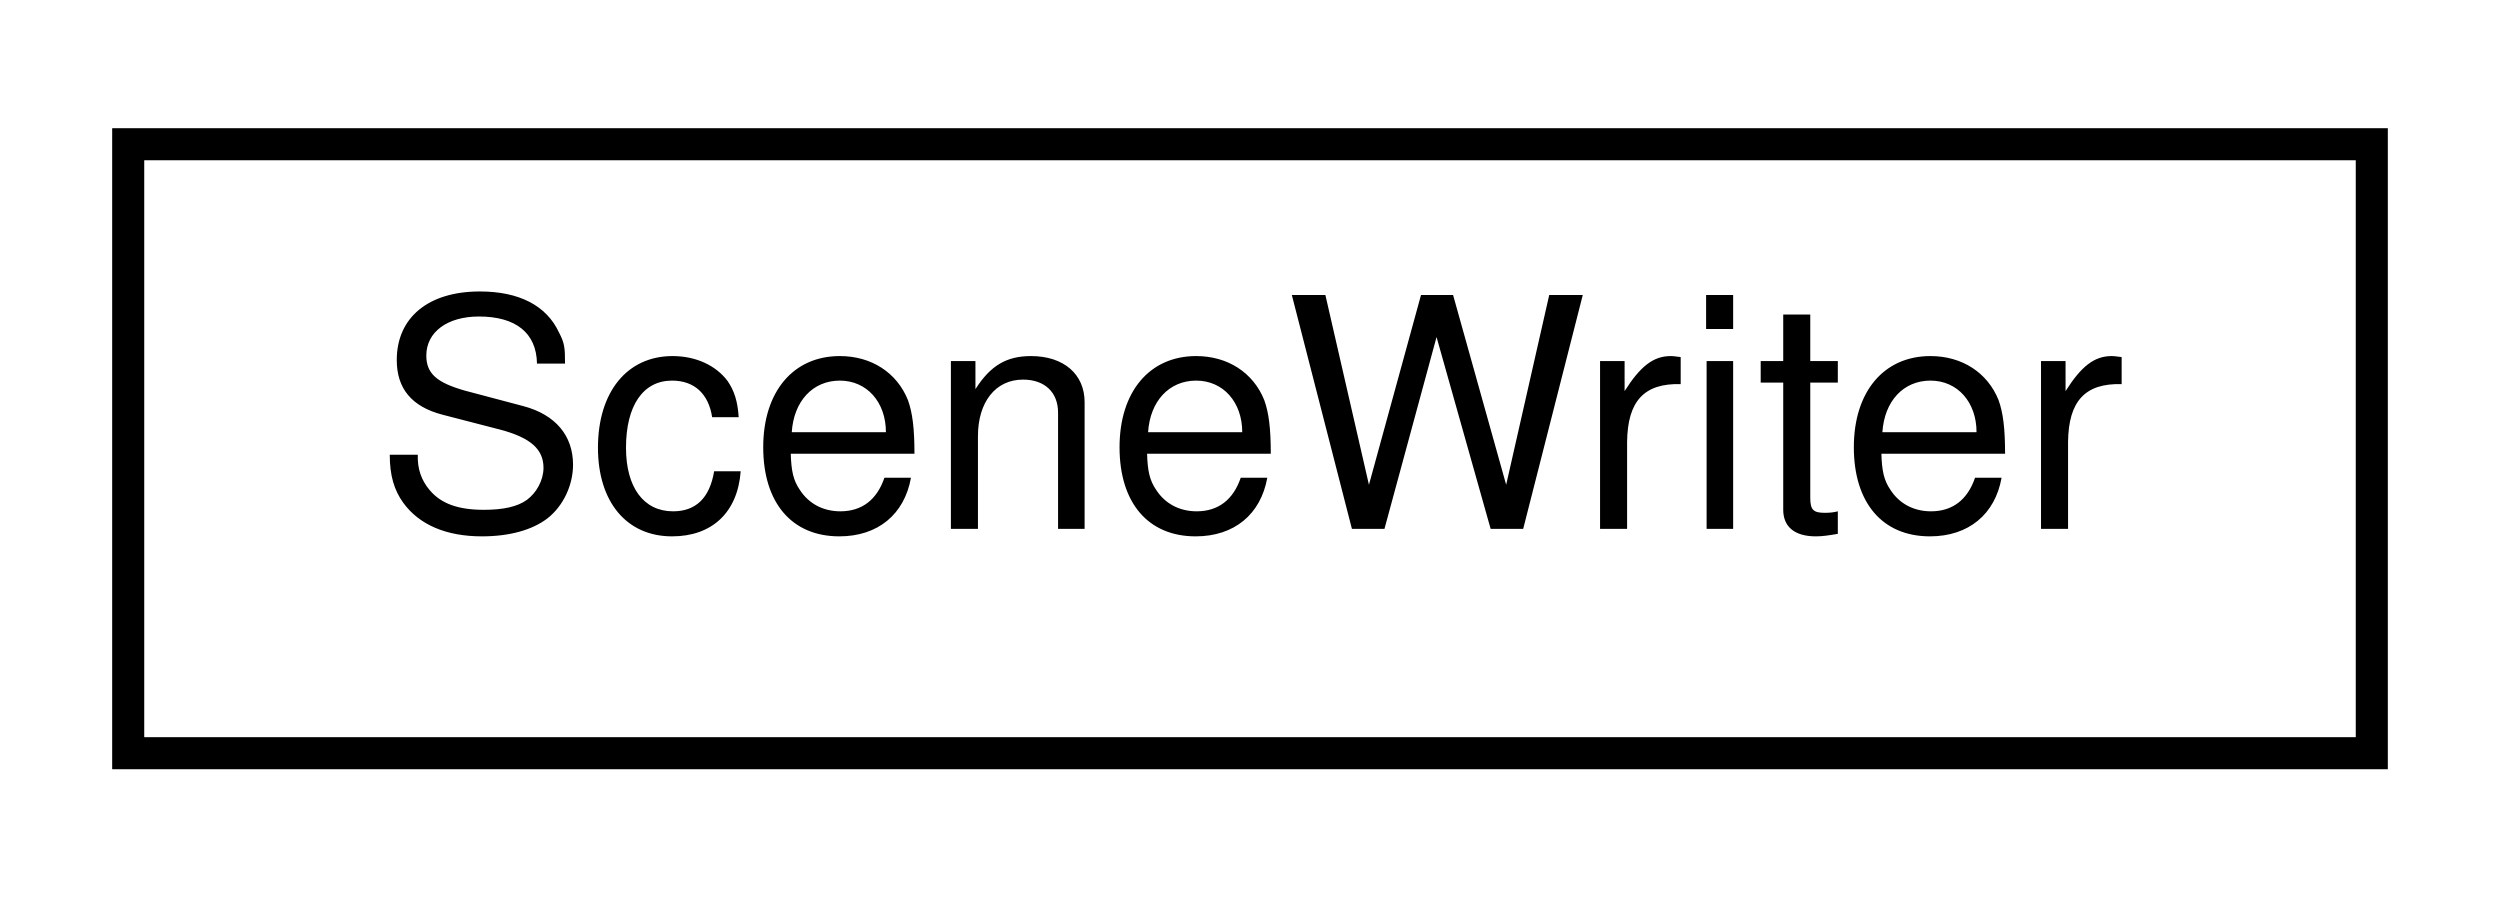
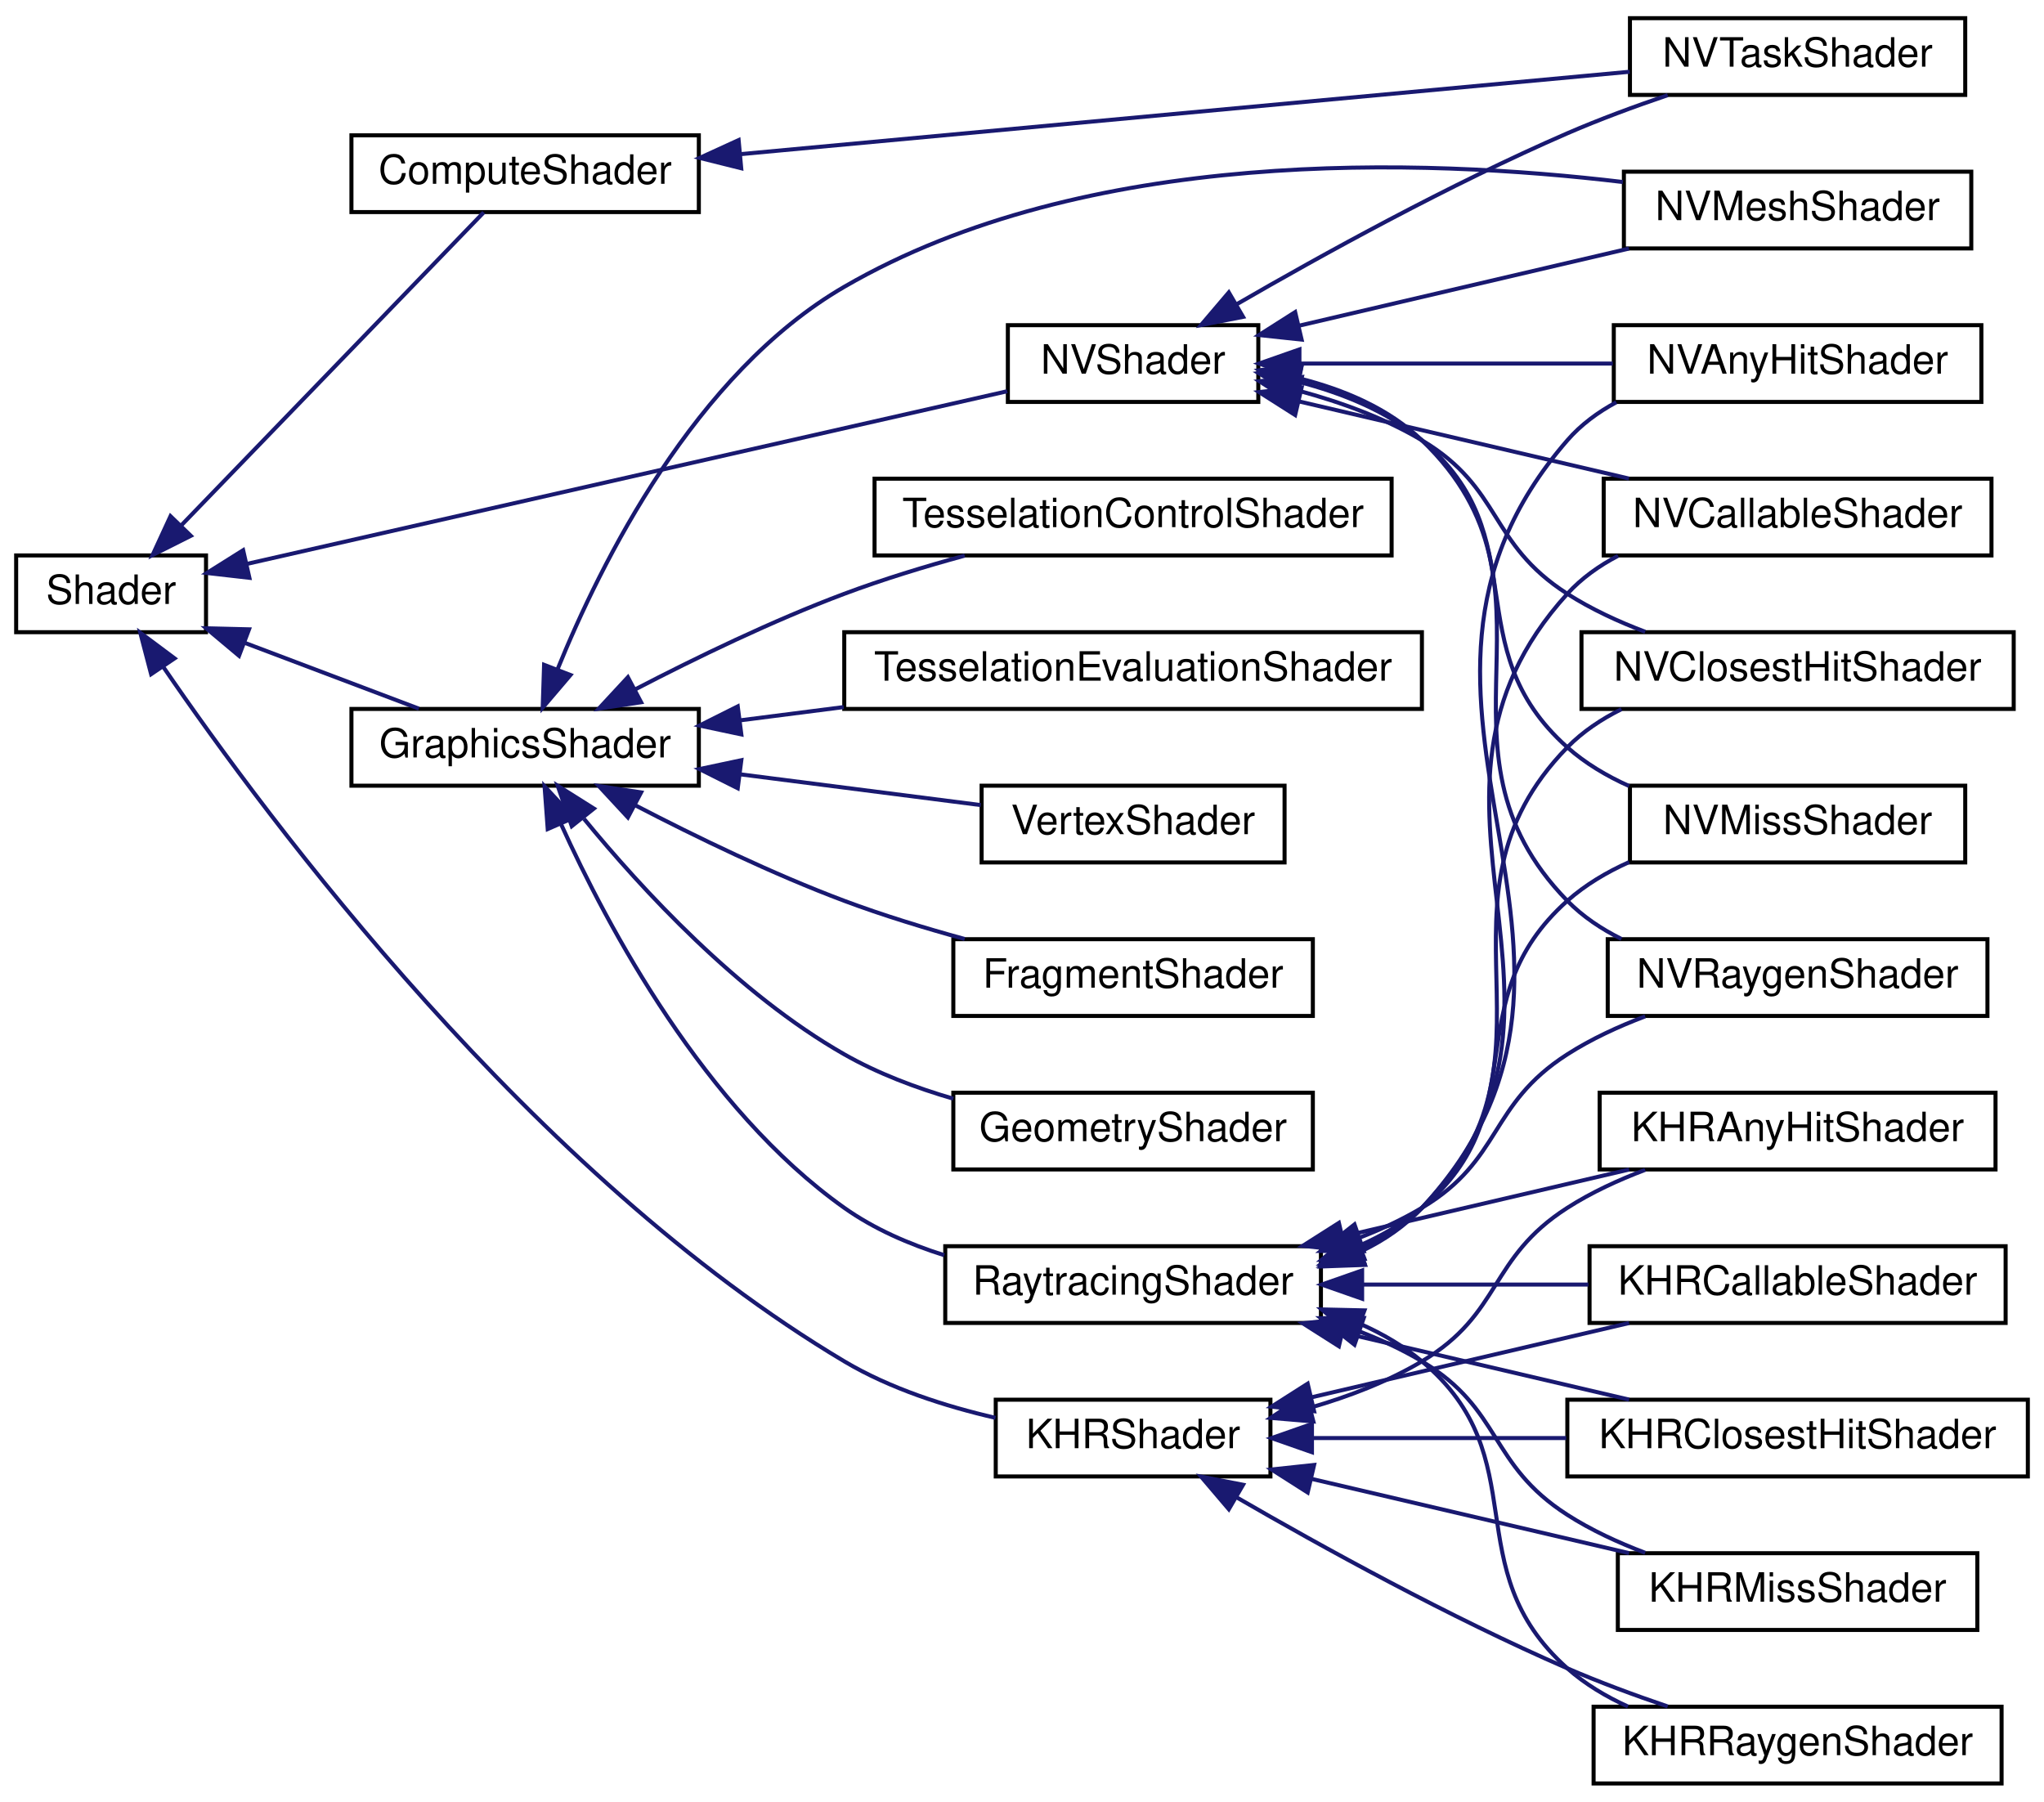
- <svg xmlns="http://www.w3.org/2000/svg" xmlns:xlink="http://www.w3.org/1999/xlink" width="78pt" height="28pt" viewBox="0.00 0.00 78.00 28.00">
-   <g id="graph0" class="graph" transform="scale(1 1) rotate(0) translate(4 24)">
+ <svg xmlns="http://www.w3.org/2000/svg" xmlns:xlink="http://www.w3.org/1999/xlink" width="506pt" height="446pt" viewBox="0.00 0.00 506.00 446.00">
+   <g id="graph0" class="graph" transform="scale(1 1) rotate(0) translate(4 442)">
    <g id="node1" class="node">
      <g id="a_node1">
-         <a xlink:href="class_scene_writer.html" target="_top" xlink:title=" ">
-           <polygon fill="none" stroke="black" points="0,-0.5 0,-19.5 70,-19.5 70,-0.5 0,-0.5" />
-           <text text-anchor="middle" x="35" y="-7.5" font-family="Helvetica,sans-Serif" font-size="10.00">SceneWriter</text>
-         </a>
-       </g>
+         <a xlink:href="class_shader.html" target="_top" xlink:title=" ">
+           <polygon fill="none" stroke="black" points="0,-285.5 0,-304.5 47,-304.5 47,-285.5 0,-285.5" />
+           <text text-anchor="middle" x="23.5" y="-292.5" font-family="Helvetica,sans-Serif" font-size="10.00">Shader</text>
+         </a>
+       </g>
+     </g>
+     <g id="node2" class="node">
+       <g id="a_node2">
+         <a xlink:href="class_compute_shader.html" target="_top" xlink:title=" ">
+           <polygon fill="none" stroke="black" points="83,-389.5 83,-408.5 169,-408.5 169,-389.5 83,-389.5" />
+           <text text-anchor="middle" x="126" y="-396.5" font-family="Helvetica,sans-Serif" font-size="10.00">ComputeShader</text>
+         </a>
+       </g>
+     </g>
+     <g id="edge1" class="edge">
+       <path fill="none" stroke="midnightblue" d="M40.87,-311.94C62.19,-334 98.71,-371.8 115.75,-389.43" />
+       <polygon fill="midnightblue" stroke="midnightblue" points="43.24,-309.36 33.77,-304.6 38.21,-314.22 43.24,-309.36" />
+     </g>
+     <g id="node4" class="node">
+       <g id="a_node4">
+         <a xlink:href="class_graphics_shader.html" target="_top" xlink:title=" ">
+           <polygon fill="none" stroke="black" points="83,-247.5 83,-266.5 169,-266.5 169,-247.5 83,-247.5" />
+           <text text-anchor="middle" x="126" y="-254.5" font-family="Helvetica,sans-Serif" font-size="10.00">GraphicsShader</text>
+         </a>
+       </g>
+     </g>
+     <g id="edge3" class="edge">
+       <path fill="none" stroke="midnightblue" d="M56.73,-282.81C70.64,-277.56 86.66,-271.5 99.69,-266.57" />
+       <polygon fill="midnightblue" stroke="midnightblue" points="55.17,-279.66 47.05,-286.47 57.65,-286.21 55.17,-279.66" />
+     </g>
+     <g id="node22" class="node">
+       <g id="a_node22">
+         <a xlink:href="class_k_h_r_shader.html" target="_top" xlink:title=" ">
+           <polygon fill="none" stroke="black" points="242.5,-76.5 242.5,-95.5 310.5,-95.5 310.5,-76.5 242.5,-76.5" />
+           <text text-anchor="middle" x="276.5" y="-83.5" font-family="Helvetica,sans-Serif" font-size="10.00">KHRShader</text>
+         </a>
+       </g>
+     </g>
+     <g id="edge21" class="edge">
+       <path fill="none" stroke="midnightblue" d="M36.46,-276.85C62.43,-238.9 127.88,-150.93 205,-105 216.33,-98.25 230.09,-93.85 242.43,-91.01" />
+       <polygon fill="midnightblue" stroke="midnightblue" points="33.41,-275.11 30.73,-285.36 39.22,-279.02 33.41,-275.11" />
+     </g>
+     <g id="node23" class="node">
+       <g id="a_node23">
+         <a xlink:href="class_n_v_shader.html" target="_top" xlink:title=" ">
+           <polygon fill="none" stroke="black" points="245.5,-342.5 245.5,-361.5 307.5,-361.5 307.5,-342.5 245.5,-342.5" />
+           <text text-anchor="middle" x="276.5" y="-349.5" font-family="Helvetica,sans-Serif" font-size="10.00">NVShader</text>
+         </a>
+       </g>
+     </g>
+     <g id="edge27" class="edge">
+       <path fill="none" stroke="midnightblue" d="M56.97,-302.37C105.89,-313.48 197.82,-334.36 245.34,-345.15" />
+       <polygon fill="midnightblue" stroke="midnightblue" points="57.74,-298.96 47.22,-300.16 56.19,-305.79 57.74,-298.96" />
+     </g>
+     <g id="node3" class="node">
+       <g id="a_node3">
+         <a xlink:href="class_n_v_task_shader.html" target="_top" xlink:title=" ">
+           <polygon fill="none" stroke="black" points="399.5,-418.5 399.5,-437.5 482.5,-437.5 482.5,-418.5 399.5,-418.5" />
+           <text text-anchor="middle" x="441" y="-425.5" font-family="Helvetica,sans-Serif" font-size="10.00">NVTaskShader</text>
+         </a>
+       </g>
+     </g>
+     <g id="edge2" class="edge">
+       <path fill="none" stroke="midnightblue" d="M179.17,-403.83C241.12,-409.57 343.11,-419.02 399.45,-424.24" />
+       <polygon fill="midnightblue" stroke="midnightblue" points="179.49,-400.35 169.21,-402.91 178.85,-407.32 179.49,-400.35" />
+     </g>
+     <g id="node5" class="node">
+       <g id="a_node5">
+         <a xlink:href="class_fragment_shader.html" target="_top" xlink:title=" ">
+           <polygon fill="none" stroke="black" points="232,-190.5 232,-209.5 321,-209.5 321,-190.5 232,-190.5" />
+           <text text-anchor="middle" x="276.5" y="-197.5" font-family="Helvetica,sans-Serif" font-size="10.00">FragmentShader</text>
+         </a>
+       </g>
+     </g>
+     <g id="edge4" class="edge">
+       <path fill="none" stroke="midnightblue" d="M153.34,-242.61C168.2,-234.89 187.3,-225.63 205,-219 214.5,-215.44 224.94,-212.25 234.82,-209.55" />
+       <polygon fill="midnightblue" stroke="midnightblue" points="151.44,-239.65 144.24,-247.42 154.71,-245.84 151.44,-239.65" />
+     </g>
+     <g id="node6" class="node">
+       <g id="a_node6">
+         <a xlink:href="class_geometry_shader.html" target="_top" xlink:title=" ">
+           <polygon fill="none" stroke="black" points="232,-152.5 232,-171.5 321,-171.5 321,-152.5 232,-152.5" />
+           <text text-anchor="middle" x="276.5" y="-159.5" font-family="Helvetica,sans-Serif" font-size="10.00">GeometryShader</text>
+         </a>
+       </g>
+     </g>
+     <g id="edge5" class="edge">
+       <path fill="none" stroke="midnightblue" d="M140.57,-239.3C154.79,-221.95 178.7,-195.98 205,-181 213.26,-176.29 222.73,-172.71 232,-170.01" />
+       <polygon fill="midnightblue" stroke="midnightblue" points="137.54,-237.48 134.05,-247.49 143.02,-241.84 137.54,-237.48" />
+     </g>
+     <g id="node7" class="node">
+       <g id="a_node7">
+         <a xlink:href="class_n_v_mesh_shader.html" target="_top" xlink:title=" ">
+           <polygon fill="none" stroke="black" points="398,-380.5 398,-399.5 484,-399.5 484,-380.5 398,-380.5" />
+           <text text-anchor="middle" x="441" y="-387.5" font-family="Helvetica,sans-Serif" font-size="10.00">NVMeshShader</text>
+         </a>
+       </g>
+     </g>
+     <g id="edge6" class="edge">
+       <path fill="none" stroke="midnightblue" d="M133.97,-276.19C144.7,-302.66 168.01,-349.54 205,-371 264.83,-405.71 348.08,-402.87 397.76,-396.94" />
+       <polygon fill="midnightblue" stroke="midnightblue" points="137.22,-274.9 130.35,-266.83 130.69,-277.42 137.22,-274.9" />
+     </g>
+     <g id="node8" class="node">
+       <g id="a_node8">
+         <a xlink:href="class_raytracing_shader.html" target="_top" xlink:title=" ">
+           <polygon fill="none" stroke="black" points="230,-114.5 230,-133.5 323,-133.5 323,-114.5 230,-114.5" />
+           <text text-anchor="middle" x="276.5" y="-121.5" font-family="Helvetica,sans-Serif" font-size="10.00">RaytracingShader</text>
+         </a>
+       </g>
+     </g>
+     <g id="edge7" class="edge">
+       <path fill="none" stroke="midnightblue" d="M134.88,-238C146.44,-212.48 170.45,-167.51 205,-143 212.34,-137.79 221.03,-134.01 229.76,-131.27" />
+       <polygon fill="midnightblue" stroke="midnightblue" points="131.59,-236.77 130.81,-247.34 138.01,-239.57 131.59,-236.77" />
+     </g>
+     <g id="node19" class="node">
+       <g id="a_node19">
+         <a xlink:href="class_tesselation_control_shader.html" target="_top" xlink:title=" ">
+           <polygon fill="none" stroke="black" points="212.5,-304.5 212.5,-323.5 340.5,-323.5 340.5,-304.5 212.5,-304.5" />
+           <text text-anchor="middle" x="276.5" y="-311.5" font-family="Helvetica,sans-Serif" font-size="10.00">TesselationControlShader</text>
+         </a>
+       </g>
+     </g>
+     <g id="edge18" class="edge">
+       <path fill="none" stroke="midnightblue" d="M153.34,-271.39C168.2,-279.11 187.3,-288.37 205,-295 214.5,-298.56 224.94,-301.75 234.82,-304.45" />
+       <polygon fill="midnightblue" stroke="midnightblue" points="154.71,-268.16 144.24,-266.58 151.44,-274.35 154.71,-268.16" />
+     </g>
+     <g id="node20" class="node">
+       <g id="a_node20">
+         <a xlink:href="class_tesselation_evaluation_shader.html" target="_top" xlink:title=" ">
+           <polygon fill="none" stroke="black" points="205,-266.5 205,-285.5 348,-285.5 348,-266.5 205,-266.5" />
+           <text text-anchor="middle" x="276.5" y="-273.5" font-family="Helvetica,sans-Serif" font-size="10.00">TesselationEvaluationShader</text>
+         </a>
+       </g>
+     </g>
+     <g id="edge19" class="edge">
+       <path fill="none" stroke="midnightblue" d="M179.09,-263.66C187.43,-264.73 196.18,-265.85 204.86,-266.96" />
+       <polygon fill="midnightblue" stroke="midnightblue" points="179.52,-260.19 169.16,-262.39 178.63,-267.13 179.52,-260.19" />
+     </g>
+     <g id="node21" class="node">
+       <g id="a_node21">
+         <a xlink:href="class_vertex_shader.html" target="_top" xlink:title=" ">
+           <polygon fill="none" stroke="black" points="239,-228.5 239,-247.5 314,-247.5 314,-228.5 239,-228.5" />
+           <text text-anchor="middle" x="276.5" y="-235.5" font-family="Helvetica,sans-Serif" font-size="10.00">VertexShader</text>
+         </a>
+       </g>
+     </g>
+     <g id="edge20" class="edge">
+       <path fill="none" stroke="midnightblue" d="M179.21,-250.32C198.88,-247.8 220.83,-245 238.79,-242.7" />
+       <polygon fill="midnightblue" stroke="midnightblue" points="178.63,-246.87 169.16,-251.61 179.52,-253.81 178.63,-246.87" />
+     </g>
+     <g id="node9" class="node">
+       <g id="a_node9">
+         <a xlink:href="class_k_h_r_any_hit_shader.html" target="_top" xlink:title=" ">
+           <polygon fill="none" stroke="black" points="392,-152.5 392,-171.5 490,-171.5 490,-152.5 392,-152.5" />
+           <text text-anchor="middle" x="441" y="-159.5" font-family="Helvetica,sans-Serif" font-size="10.00">KHRAnyHitShader</text>
+         </a>
+       </g>
+     </g>
+     <g id="edge8" class="edge">
+       <path fill="none" stroke="midnightblue" d="M328.37,-135.9C351.21,-141.24 377.8,-147.45 399.29,-152.48" />
+       <polygon fill="midnightblue" stroke="midnightblue" points="329.04,-132.46 318.51,-133.59 327.45,-139.27 329.04,-132.46" />
+     </g>
+     <g id="node10" class="node">
+       <g id="a_node10">
+         <a xlink:href="class_k_h_r_callable_shader.html" target="_top" xlink:title=" ">
+           <polygon fill="none" stroke="black" points="389.5,-114.5 389.5,-133.5 492.5,-133.5 492.5,-114.5 389.5,-114.5" />
+           <text text-anchor="middle" x="441" y="-121.5" font-family="Helvetica,sans-Serif" font-size="10.00">KHRCallableShader</text>
+         </a>
+       </g>
+     </g>
+     <g id="edge9" class="edge">
+       <path fill="none" stroke="midnightblue" d="M333.34,-124C351.47,-124 371.48,-124 389.22,-124" />
+       <polygon fill="midnightblue" stroke="midnightblue" points="333.2,-120.5 323.2,-124 333.2,-127.5 333.2,-120.5" />
+     </g>
+     <g id="node11" class="node">
+       <g id="a_node11">
+         <a xlink:href="class_k_h_r_closest_hit_shader.html" target="_top" xlink:title=" ">
+           <polygon fill="none" stroke="black" points="384,-76.5 384,-95.5 498,-95.5 498,-76.5 384,-76.5" />
+           <text text-anchor="middle" x="441" y="-83.5" font-family="Helvetica,sans-Serif" font-size="10.00">KHRClosestHitShader</text>
+         </a>
+       </g>
+     </g>
+     <g id="edge10" class="edge">
+       <path fill="none" stroke="midnightblue" d="M328.37,-112.1C351.21,-106.76 377.8,-100.55 399.29,-95.52" />
+       <polygon fill="midnightblue" stroke="midnightblue" points="327.45,-108.73 318.51,-114.41 329.04,-115.54 327.45,-108.73" />
+     </g>
+     <g id="node12" class="node">
+       <g id="a_node12">
+         <a xlink:href="class_k_h_r_miss_shader.html" target="_top" xlink:title=" ">
+           <polygon fill="none" stroke="black" points="396.5,-38.5 396.5,-57.5 485.5,-57.5 485.5,-38.5 396.5,-38.5" />
+           <text text-anchor="middle" x="441" y="-45.5" font-family="Helvetica,sans-Serif" font-size="10.00">KHRMissShader</text>
+         </a>
+       </g>
+     </g>
+     <g id="edge11" class="edge">
+       <path fill="none" stroke="midnightblue" d="M332.7,-112.33C338.04,-110.27 343.24,-107.84 348,-105 367.98,-93.08 364.41,-79.55 384,-67 389.88,-63.23 396.59,-60.13 403.27,-57.6" />
+       <polygon fill="midnightblue" stroke="midnightblue" points="331.31,-109.11 323,-115.68 333.6,-115.73 331.31,-109.11" />
+     </g>
+     <g id="node13" class="node">
+       <g id="a_node13">
+         <a xlink:href="class_k_h_r_raygen_shader.html" target="_top" xlink:title=" ">
+           <polygon fill="none" stroke="black" points="390.5,-0.5 390.5,-19.5 491.5,-19.5 491.5,-0.5 390.5,-0.5" />
+           <text text-anchor="middle" x="441" y="-7.5" font-family="Helvetica,sans-Serif" font-size="10.00">KHRRaygenShader</text>
+         </a>
+       </g>
+     </g>
+     <g id="edge12" class="edge">
+       <path fill="none" stroke="midnightblue" d="M332.68,-114.29C338.21,-111.85 343.45,-108.8 348,-105 376.69,-81.04 356.09,-53.86 384,-29 388.37,-25.11 393.57,-22.01 399.01,-19.54" />
+       <polygon fill="midnightblue" stroke="midnightblue" points="331.32,-111.06 323.18,-117.85 333.78,-117.61 331.32,-111.06" />
+     </g>
+     <g id="node14" class="node">
+       <g id="a_node14">
+         <a xlink:href="class_n_v_any_hit_shader.html" target="_top" xlink:title=" ">
+           <polygon fill="none" stroke="black" points="395.5,-342.5 395.5,-361.5 486.5,-361.5 486.5,-342.5 395.5,-342.5" />
+           <text text-anchor="middle" x="441" y="-349.5" font-family="Helvetica,sans-Serif" font-size="10.00">NVAnyHitShader</text>
+         </a>
+       </g>
+     </g>
+     <g id="edge13" class="edge">
+       <path fill="none" stroke="midnightblue" d="M333.07,-132.29C338.66,-134.98 343.8,-138.47 348,-143 406.42,-206.04 327.62,-268.13 384,-333 387.37,-336.87 391.56,-339.96 396.12,-342.42" />
+       <polygon fill="midnightblue" stroke="midnightblue" points="333.92,-128.87 323.34,-128.49 331.38,-135.39 333.92,-128.87" />
+     </g>
+     <g id="node15" class="node">
+       <g id="a_node15">
+         <a xlink:href="class_n_v_callable_shader.html" target="_top" xlink:title=" ">
+           <polygon fill="none" stroke="black" points="393,-304.5 393,-323.5 489,-323.5 489,-304.5 393,-304.5" />
+           <text text-anchor="middle" x="441" y="-311.5" font-family="Helvetica,sans-Serif" font-size="10.00">NVCallableShader</text>
+         </a>
+       </g>
+     </g>
+     <g id="edge14" class="edge">
+       <path fill="none" stroke="midnightblue" d="M332.45,-132.29C338.24,-134.97 343.6,-138.46 348,-143 396.33,-192.84 337.28,-243.64 384,-295 387.52,-298.87 391.87,-301.96 396.56,-304.41" />
+       <polygon fill="midnightblue" stroke="midnightblue" points="333.69,-129.02 323.1,-128.71 331.19,-135.55 333.69,-129.02" />
+     </g>
+     <g id="node16" class="node">
+       <g id="a_node16">
+         <a xlink:href="class_n_v_closest_hit_shader.html" target="_top" xlink:title=" ">
+           <polygon fill="none" stroke="black" points="387.5,-266.5 387.5,-285.5 494.5,-285.5 494.5,-266.5 387.5,-266.5" />
+           <text text-anchor="middle" x="441" y="-273.5" font-family="Helvetica,sans-Serif" font-size="10.00">NVClosestHitShader</text>
+         </a>
+       </g>
+     </g>
+     <g id="edge15" class="edge">
+       <path fill="none" stroke="midnightblue" d="M332.78,-132.9C338.37,-135.48 343.6,-138.79 348,-143 386.36,-179.76 346.83,-219.03 384,-257 387.81,-260.89 392.44,-263.98 397.39,-266.44" />
+       <polygon fill="midnightblue" stroke="midnightblue" points="333.69,-129.5 323.1,-129.2 331.19,-136.04 333.69,-129.5" />
+     </g>
+     <g id="node17" class="node">
+       <g id="a_node17">
+         <a xlink:href="class_n_v_miss_shader.html" target="_top" xlink:title=" ">
+           <polygon fill="none" stroke="black" points="399.5,-228.5 399.5,-247.5 482.5,-247.5 482.5,-228.5 399.5,-228.5" />
+           <text text-anchor="middle" x="441" y="-235.5" font-family="Helvetica,sans-Serif" font-size="10.00">NVMissShader</text>
+         </a>
+       </g>
+     </g>
+     <g id="edge16" class="edge">
+       <path fill="none" stroke="midnightblue" d="M332.68,-133.71C338.21,-136.15 343.45,-139.2 348,-143 376.69,-166.96 356.09,-194.14 384,-219 388.45,-222.96 393.75,-226.1 399.3,-228.59" />
+       <polygon fill="midnightblue" stroke="midnightblue" points="333.78,-130.39 323.18,-130.15 331.32,-136.94 333.78,-130.39" />
+     </g>
+     <g id="node18" class="node">
+       <g id="a_node18">
+         <a xlink:href="class_n_v_raygen_shader.html" target="_top" xlink:title=" ">
+           <polygon fill="none" stroke="black" points="394,-190.5 394,-209.5 488,-209.5 488,-190.5 394,-190.5" />
+           <text text-anchor="middle" x="441" y="-197.5" font-family="Helvetica,sans-Serif" font-size="10.00">NVRaygenShader</text>
+         </a>
+       </g>
+     </g>
+     <g id="edge17" class="edge">
+       <path fill="none" stroke="midnightblue" d="M332.7,-135.67C338.04,-137.73 343.24,-140.16 348,-143 367.98,-154.92 364.41,-168.45 384,-181 389.88,-184.77 396.59,-187.87 403.27,-190.4" />
+       <polygon fill="midnightblue" stroke="midnightblue" points="333.6,-132.27 323,-132.32 331.31,-138.89 333.6,-132.27" />
+     </g>
+     <g id="edge22" class="edge">
+       <path fill="none" stroke="midnightblue" d="M320.34,-93.52C329.85,-96.27 339.6,-99.99 348,-105 367.98,-116.92 364.41,-130.45 384,-143 389.88,-146.77 396.59,-149.87 403.27,-152.4" />
+       <polygon fill="midnightblue" stroke="midnightblue" points="321.13,-90.11 310.57,-91 319.38,-96.89 321.13,-90.11" />
+     </g>
+     <g id="edge23" class="edge">
+       <path fill="none" stroke="midnightblue" d="M320.82,-96.13C345.16,-101.82 375.37,-108.89 399.28,-114.48" />
+       <polygon fill="midnightblue" stroke="midnightblue" points="321.31,-92.65 310.78,-93.78 319.72,-99.47 321.31,-92.65" />
+     </g>
+     <g id="edge24" class="edge">
+       <path fill="none" stroke="midnightblue" d="M320.8,-86C340.11,-86 363.1,-86 383.73,-86" />
+       <polygon fill="midnightblue" stroke="midnightblue" points="320.78,-82.5 310.78,-86 320.78,-89.5 320.78,-82.5" />
+     </g>
+     <g id="edge25" class="edge">
+       <path fill="none" stroke="midnightblue" d="M320.82,-75.87C345.16,-70.18 375.37,-63.11 399.28,-57.52" />
+       <polygon fill="midnightblue" stroke="midnightblue" points="319.72,-72.53 310.78,-78.22 321.31,-79.35 319.72,-72.53" />
+     </g>
+     <g id="edge26" class="edge">
+       <path fill="none" stroke="midnightblue" d="M302.02,-71.39C323.24,-59.1 355.01,-41.58 384,-29 391.91,-25.57 400.66,-22.34 408.85,-19.56" />
+       <polygon fill="midnightblue" stroke="midnightblue" points="300.2,-68.39 293.33,-76.46 303.73,-74.44 300.2,-68.39" />
+     </g>
+     <g id="edge34" class="edge">
+       <path fill="none" stroke="midnightblue" d="M302.02,-366.61C323.24,-378.9 355.01,-396.42 384,-409 391.91,-412.43 400.66,-415.66 408.85,-418.44" />
+       <polygon fill="midnightblue" stroke="midnightblue" points="303.73,-363.56 293.33,-361.54 300.2,-369.61 303.73,-363.56" />
+     </g>
+     <g id="edge31" class="edge">
+       <path fill="none" stroke="midnightblue" d="M317.53,-361.36C342.39,-367.17 374.26,-374.63 399.25,-380.47" />
+       <polygon fill="midnightblue" stroke="midnightblue" points="318.22,-357.93 307.68,-359.06 316.62,-364.74 318.22,-357.93" />
+     </g>
+     <g id="edge28" class="edge">
+       <path fill="none" stroke="midnightblue" d="M318,-352C341.48,-352 371.08,-352 395.25,-352" />
+       <polygon fill="midnightblue" stroke="midnightblue" points="317.68,-348.5 307.68,-352 317.68,-355.5 317.68,-348.5" />
+     </g>
+     <g id="edge29" class="edge">
+       <path fill="none" stroke="midnightblue" d="M317.53,-342.64C342.39,-336.83 374.26,-329.37 399.25,-323.53" />
+       <polygon fill="midnightblue" stroke="midnightblue" points="316.62,-339.26 307.68,-344.94 318.22,-346.07 316.62,-339.26" />
+     </g>
+     <g id="edge30" class="edge">
+       <path fill="none" stroke="midnightblue" d="M317.5,-345.27C327.9,-342.46 338.76,-338.51 348,-333 367.98,-321.08 364.41,-307.55 384,-295 389.88,-291.23 396.59,-288.13 403.27,-285.6" />
+       <polygon fill="midnightblue" stroke="midnightblue" points="316.65,-341.88 307.75,-347.63 318.29,-348.68 316.65,-341.88" />
+     </g>
+     <g id="edge32" class="edge">
+       <path fill="none" stroke="midnightblue" d="M317.38,-347.51C328.23,-344.71 339.36,-340.22 348,-333 376.69,-309.04 356.09,-281.86 384,-257 388.45,-253.04 393.75,-249.9 399.3,-247.41" />
+       <polygon fill="midnightblue" stroke="midnightblue" points="316.6,-344.09 307.57,-349.63 318.08,-350.94 316.6,-344.09" />
+     </g>
+     <g id="edge33" class="edge">
+       <path fill="none" stroke="midnightblue" d="M317.75,-348.31C328.71,-345.54 339.8,-340.86 348,-333 386.36,-296.24 346.83,-256.97 384,-219 387.81,-215.11 392.44,-212.02 397.39,-209.56" />
+       <polygon fill="midnightblue" stroke="midnightblue" points="316.9,-344.91 307.81,-350.35 318.31,-351.77 316.9,-344.91" />
    </g>
  </g>
</svg>
